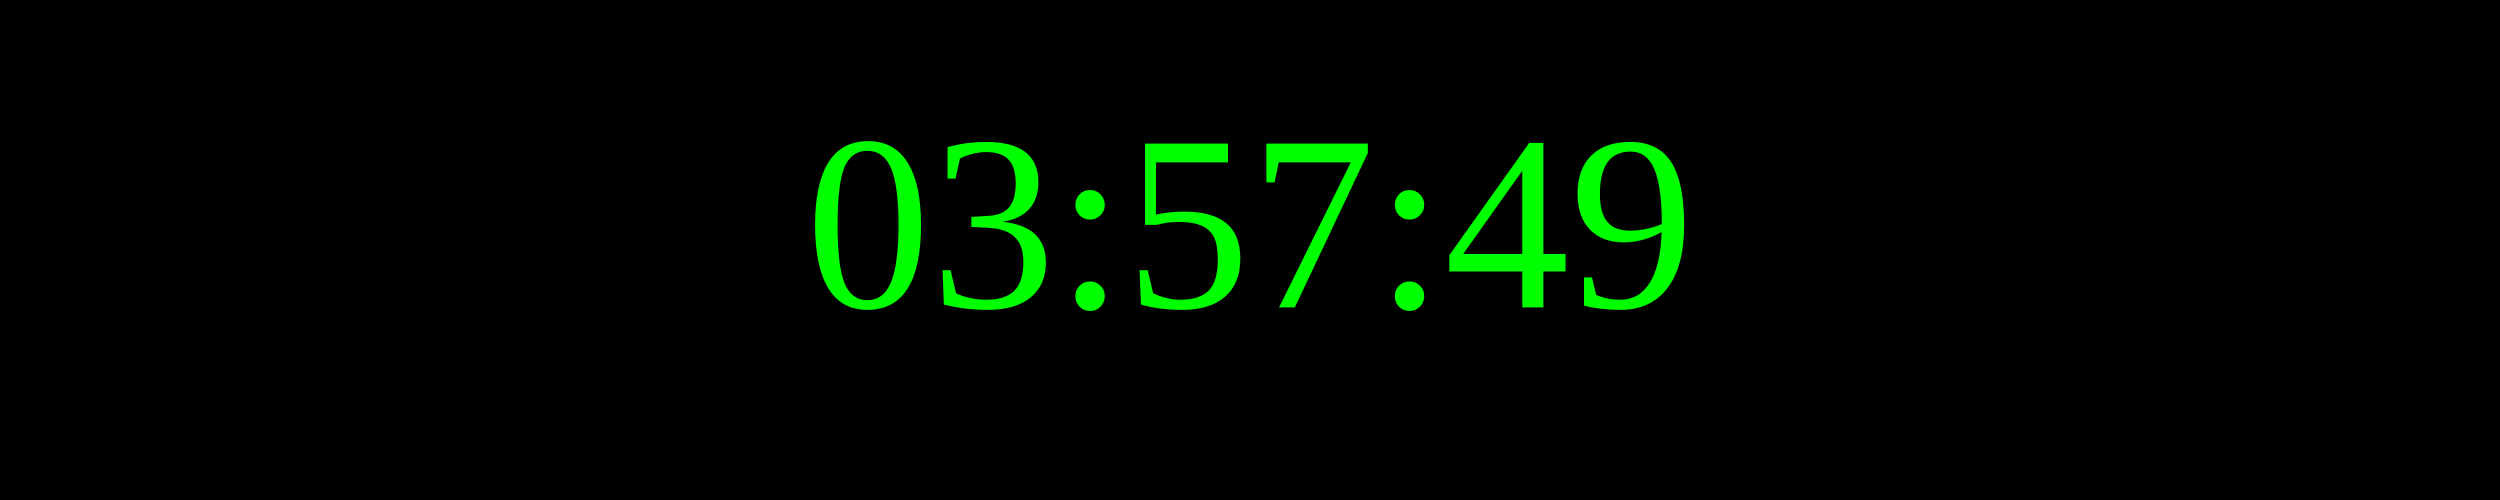
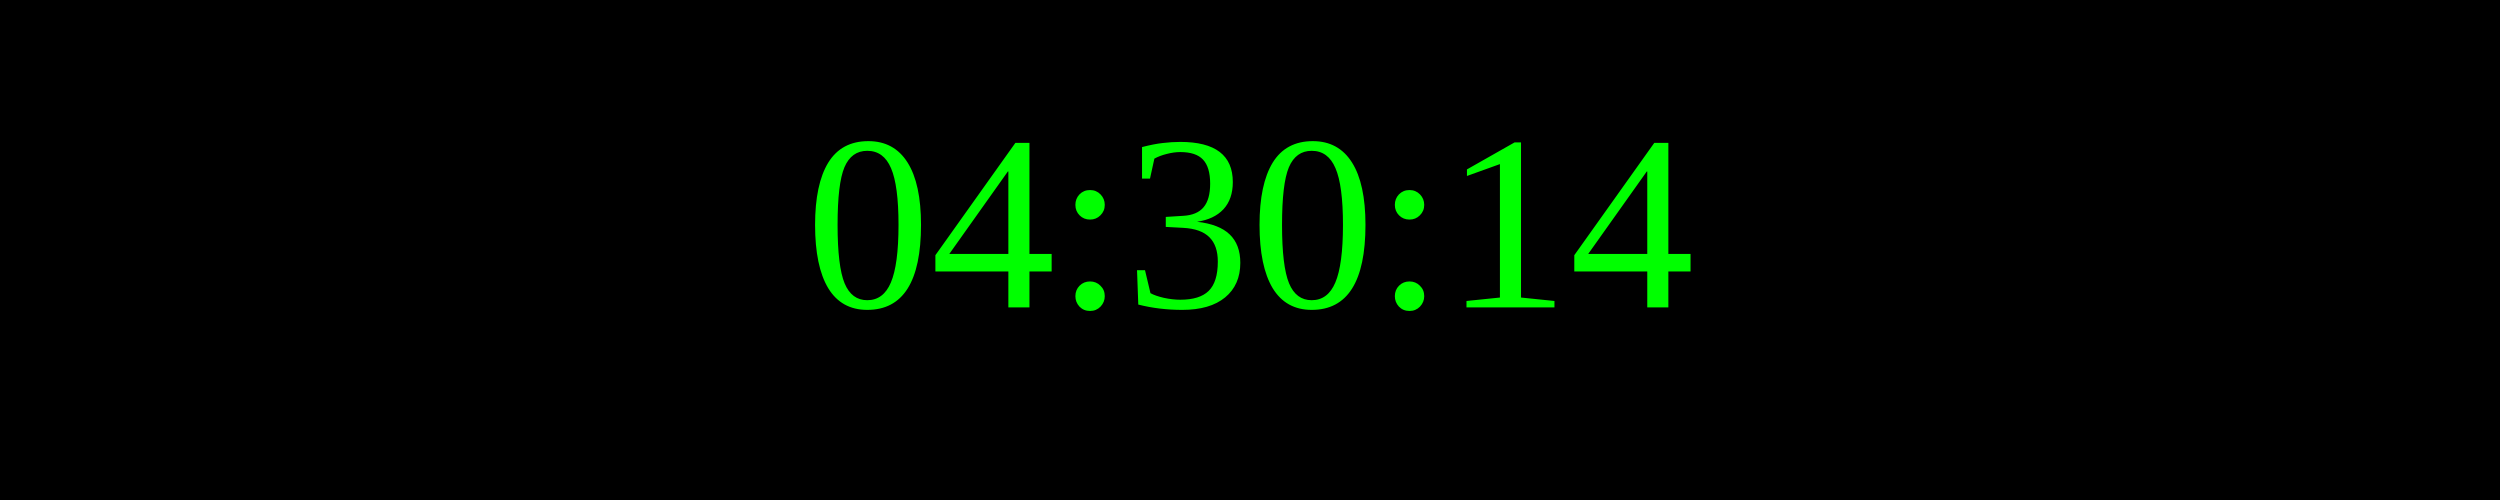
<svg xmlns="http://www.w3.org/2000/svg" width="250" height="50">
  <rect width="100%" height="100%" fill="black" />
  <text x="50%" y="50%" font-size="25" fill="lime" text-anchor="middle" dominant-baseline="middle">
- 03:57:49
+ 04:30:14
</text>
</svg>
